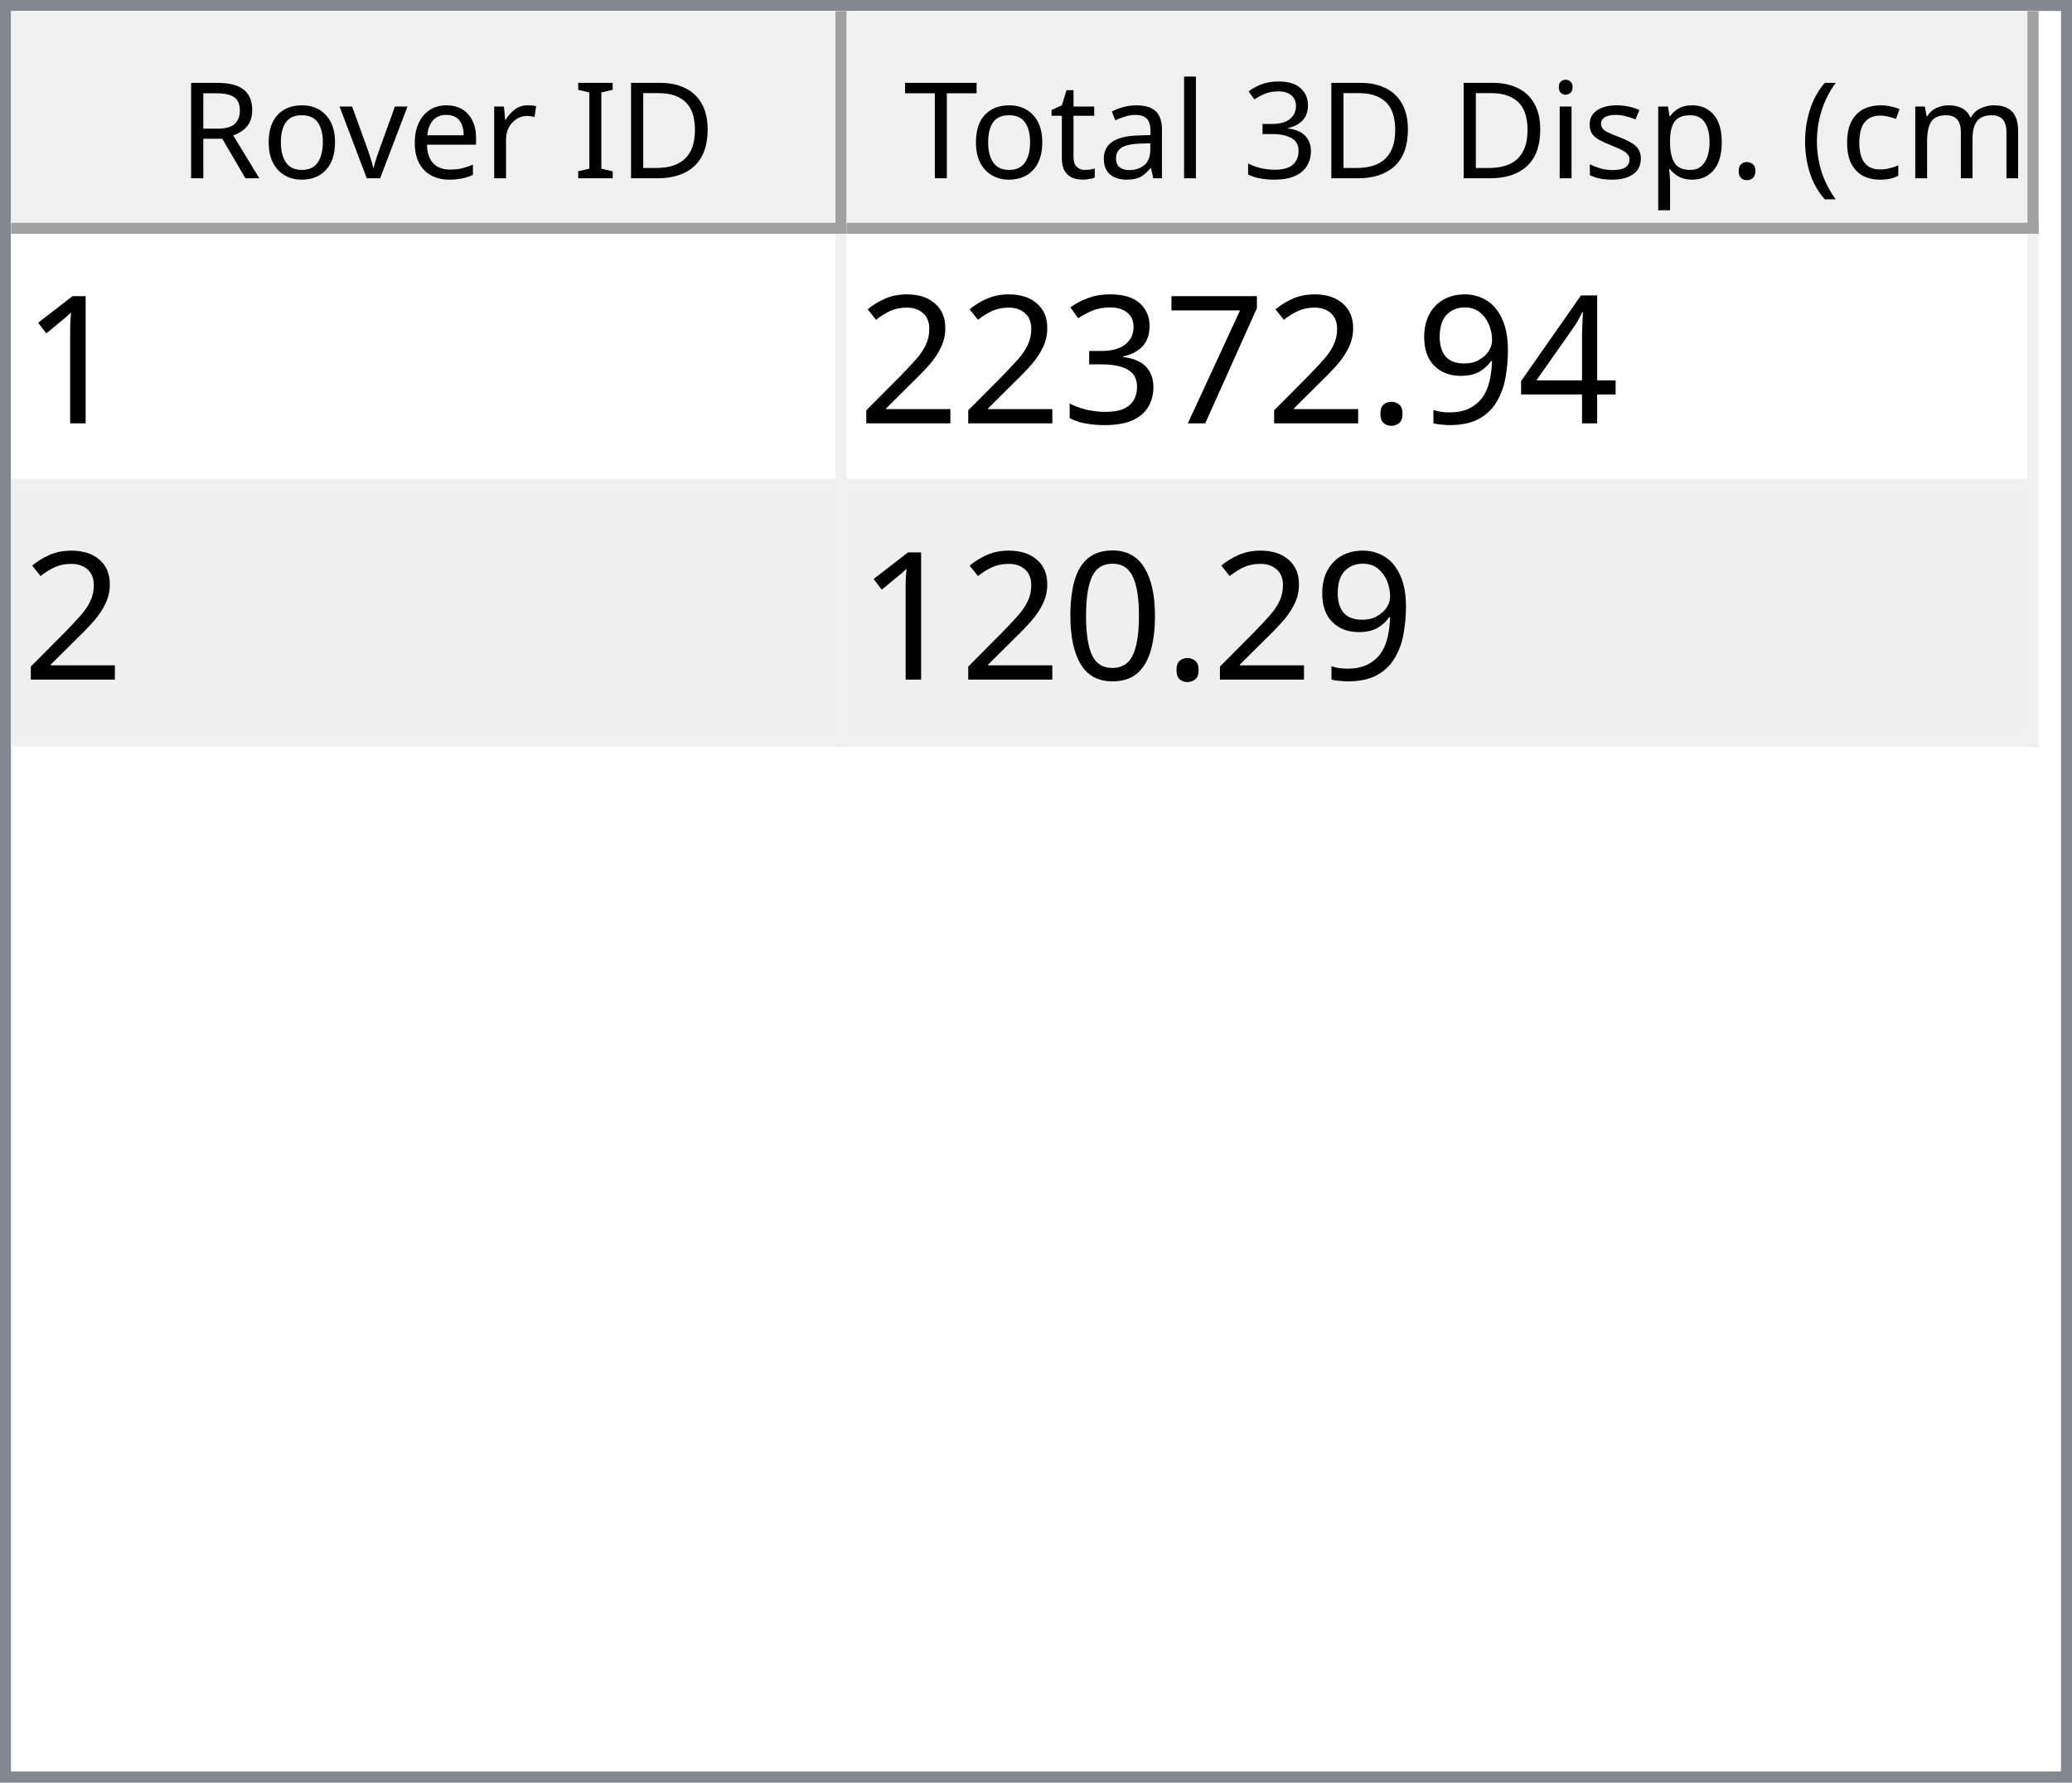
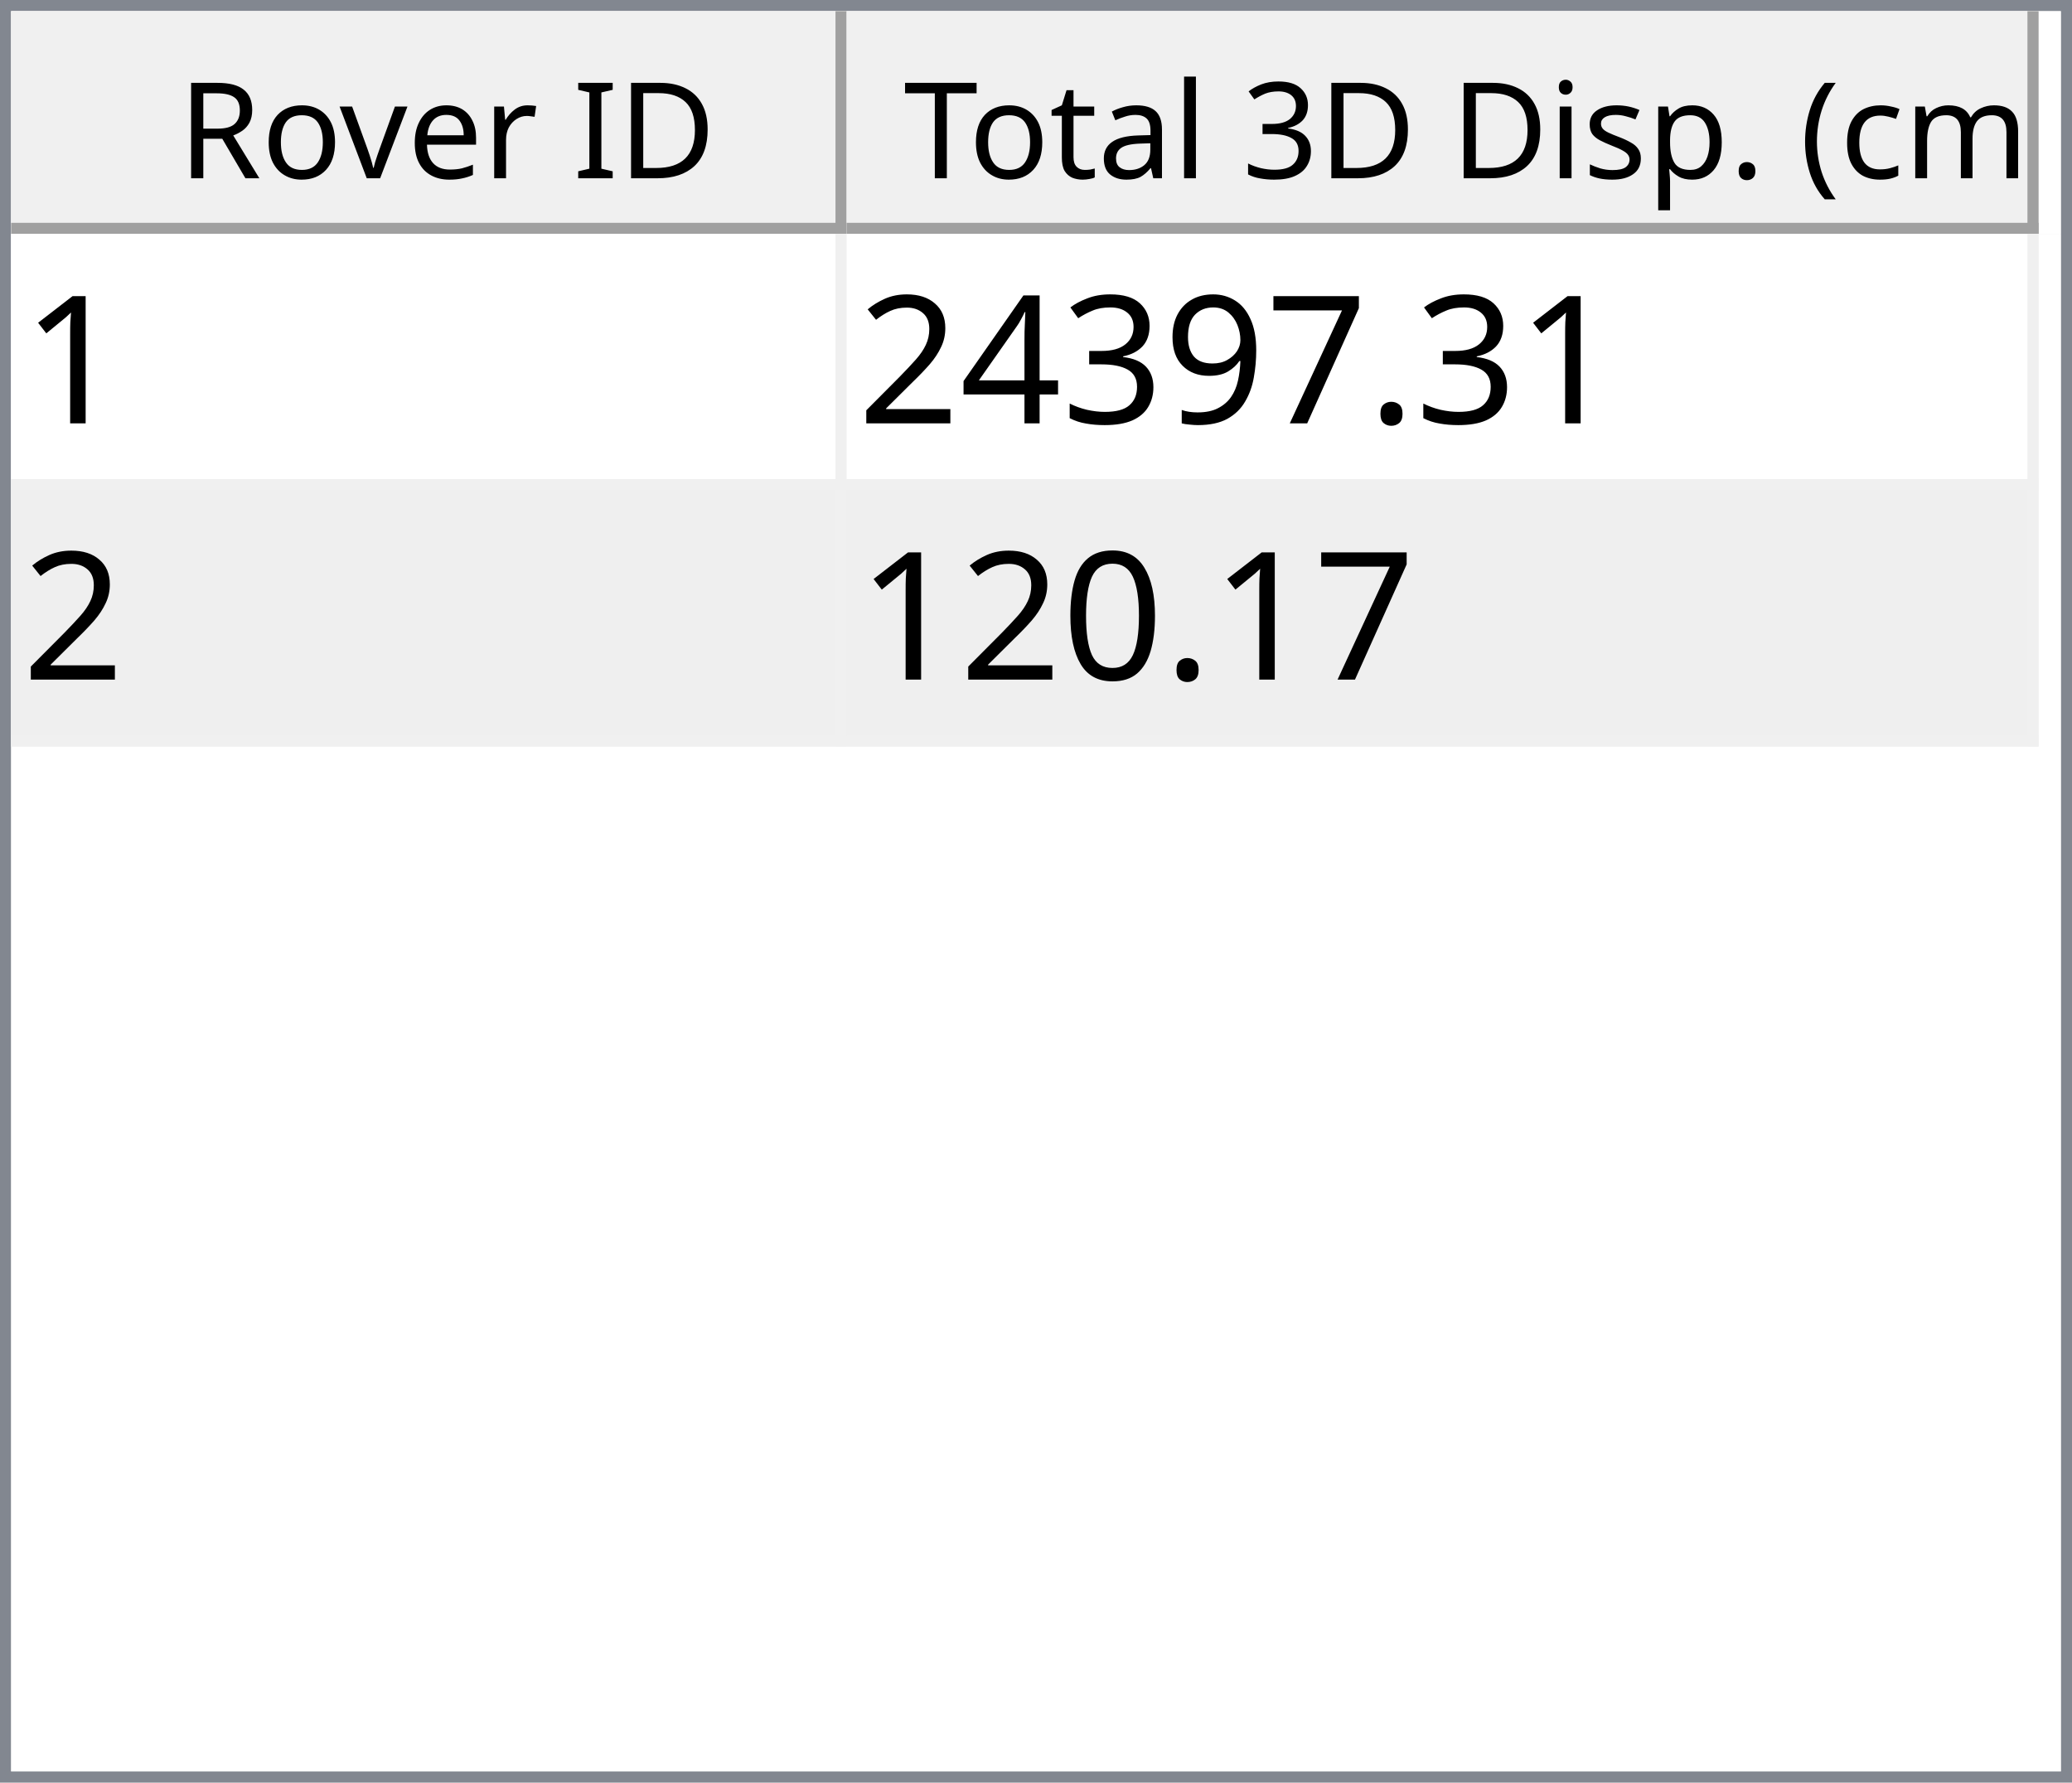
<svg xmlns="http://www.w3.org/2000/svg" style="fill-opacity:1; color-rendering:auto; color-interpolation:auto; text-rendering:auto; stroke:black; stroke-linecap:square; stroke-miterlimit:10; shape-rendering:auto; stroke-opacity:1; fill:black; stroke-dasharray:none; font-weight:normal; stroke-width:1; font-family:'Dialog'; font-style:normal; stroke-linejoin:miter; font-size:12px; stroke-dashoffset:0; image-rendering:auto;" width="186" height="160">
  <defs id="genericDefs" />
  <g>
    <defs id="defs1">
      <clipPath clipPathUnits="userSpaceOnUse" id="clipPath1">
        <path d="M0 0 L186 0 L186 160 L0 160 L0 0 Z" />
      </clipPath>
      <clipPath clipPathUnits="userSpaceOnUse" id="clipPath2">
        <path d="M0 0 L0 160 L186 160 L186 0 Z" />
      </clipPath>
      <clipPath clipPathUnits="userSpaceOnUse" id="clipPath3">
        <path d="M0 0 L0 20 L184 20 L184 0 Z" />
      </clipPath>
      <clipPath clipPathUnits="userSpaceOnUse" id="clipPath4">
        <path d="M0 0 L0 20 L75 20 L75 0 Z" />
      </clipPath>
      <clipPath clipPathUnits="userSpaceOnUse" id="clipPath5">
        <path d="M1 1 L1 19 L74 19 L74 1 Z" />
      </clipPath>
      <clipPath clipPathUnits="userSpaceOnUse" id="clipPath6">
        <path d="M0 0 L0 18 L73 18 L73 0 Z" />
      </clipPath>
      <clipPath clipPathUnits="userSpaceOnUse" id="clipPath7">
        <path d="M-0.5 -0.5 L-0.5 19.5 L74.5 19.5 L74.5 -0.5 Z" />
      </clipPath>
      <clipPath clipPathUnits="userSpaceOnUse" id="clipPath8">
        <path d="M0 0 L0 20 L107 20 L107 0 Z" />
      </clipPath>
      <clipPath clipPathUnits="userSpaceOnUse" id="clipPath9">
        <path d="M1 1 L1 19 L106 19 L106 1 Z" />
      </clipPath>
      <clipPath clipPathUnits="userSpaceOnUse" id="clipPath10">
        <path d="M0 0 L0 18 L105 18 L105 0 Z" />
      </clipPath>
      <clipPath clipPathUnits="userSpaceOnUse" id="clipPath11">
        <path d="M-0.5 -0.5 L-0.5 19.5 L106.5 19.5 L106.5 -0.5 Z" />
      </clipPath>
      <clipPath clipPathUnits="userSpaceOnUse" id="clipPath12">
        <path d="M0 0 L0 138 L184 138 L184 0 Z" />
      </clipPath>
      <clipPath clipPathUnits="userSpaceOnUse" id="clipPath13">
        <path d="M0 0 L0 46 L182 46 L182 0 Z" />
      </clipPath>
      <clipPath clipPathUnits="userSpaceOnUse" id="clipPath14">
        <path d="M-0.5 -0.5 L-0.5 45.5 L181.5 45.5 L181.5 -0.5 Z" />
      </clipPath>
      <clipPath clipPathUnits="userSpaceOnUse" id="clipPath15">
        <path d="M0 0 L0 22 L74 22 L74 0 Z" />
      </clipPath>
      <clipPath clipPathUnits="userSpaceOnUse" id="clipPath16">
        <path d="M0 0 L0 22 L106 22 L106 0 Z" />
      </clipPath>
      <font horiz-adv-x="64.551" id="font1">
        <font-face ascent="107.91" descent="25.098" units-per-em="100" style="font-style:normal; font-family:Segoe UI; font-weight:normal;" />
        <missing-glyph horiz-adv-x="64.551" d="M8.109 0 L8.109 68.266 L56.453 68.266 L56.453 0 L8.109 0 ZM15.328 7.234 L49.219 7.234 L49.219 61.031 L15.328 61.031 L15.328 7.234 Z" />
        <glyph unicode="D" horiz-adv-x="70.117" d="M9.188 0 L9.188 70.016 L28.516 70.016 Q65.531 70.016 65.531 35.891 Q65.531 19.672 55.25 9.836 Q44.969 0 27.734 0 L9.188 0 ZM17.391 62.594 L17.391 7.422 L27.828 7.422 Q41.609 7.422 49.273 14.797 Q56.938 22.172 56.938 35.688 Q56.938 62.594 28.328 62.594 L17.391 62.594 Z" />
        <glyph unicode="I" horiz-adv-x="26.611" d="M17.391 0 L9.188 0 L9.188 70.016 L17.391 70.016 L17.391 0 Z" />
        <glyph unicode=" " horiz-adv-x="27.393" d="" />
        <glyph unicode="r" horiz-adv-x="34.766" d="M34.188 41.891 Q32.078 43.5 28.125 43.5 Q23 43.5 19.555 38.672 Q16.109 33.844 16.109 25.484 L16.109 0 L8.109 0 L8.109 50 L16.109 50 L16.109 39.703 L16.312 39.703 Q18.016 44.969 21.531 47.922 Q25.047 50.875 29.391 50.875 Q32.516 50.875 34.188 50.203 L34.188 41.891 Z" />
        <glyph unicode="e" horiz-adv-x="52.295" d="M48.297 23 L12.984 23 Q13.188 14.656 17.484 10.109 Q21.781 5.562 29.297 5.562 Q37.75 5.562 44.828 11.141 L44.828 3.609 Q38.234 -1.172 27.391 -1.172 Q16.797 -1.172 10.742 5.641 Q4.688 12.453 4.688 24.812 Q4.688 36.469 11.305 43.82 Q17.922 51.172 27.734 51.172 Q37.547 51.172 42.922 44.828 Q48.297 38.484 48.297 27.203 L48.297 23 ZM40.094 29.781 Q40.047 36.719 36.75 40.578 Q33.453 44.438 27.594 44.438 Q21.922 44.438 17.969 40.383 Q14.016 36.328 13.094 29.781 L40.094 29.781 Z" />
        <glyph unicode="v" horiz-adv-x="47.9" d="M47.406 50 L27.484 0 L19.625 0 L0.688 50 L9.469 50 L22.172 13.672 Q23.578 9.672 23.922 6.688 L24.125 6.688 Q24.609 10.453 25.688 13.484 L38.969 50 L47.406 50 Z" />
        <glyph unicode="o" horiz-adv-x="58.594" d="M29 -1.172 Q17.922 -1.172 11.305 5.836 Q4.688 12.844 4.688 24.422 Q4.688 37.016 11.57 44.094 Q18.453 51.172 30.172 51.172 Q41.359 51.172 47.633 44.289 Q53.906 37.406 53.906 25.203 Q53.906 13.234 47.141 6.031 Q40.375 -1.172 29 -1.172 ZM29.594 44.438 Q21.875 44.438 17.383 39.188 Q12.891 33.938 12.891 24.703 Q12.891 15.828 17.43 10.695 Q21.969 5.562 29.594 5.562 Q37.359 5.562 41.531 10.594 Q45.703 15.625 45.703 24.906 Q45.703 34.281 41.531 39.359 Q37.359 44.438 29.594 44.438 Z" />
        <glyph unicode="R" horiz-adv-x="59.814" d="M59.375 0 L49.609 0 L37.891 19.625 Q36.281 22.359 34.766 24.289 Q33.25 26.219 31.664 27.438 Q30.078 28.656 28.25 29.219 Q26.422 29.781 24.125 29.781 L17.391 29.781 L17.391 0 L9.188 0 L9.188 70.016 L30.078 70.016 Q34.672 70.016 38.555 68.867 Q42.438 67.719 45.289 65.375 Q48.141 63.031 49.758 59.547 Q51.375 56.062 51.375 51.375 Q51.375 47.703 50.273 44.656 Q49.172 41.609 47.148 39.211 Q45.125 36.812 42.266 35.133 Q39.406 33.453 35.844 32.516 L35.844 32.328 Q37.594 31.547 38.891 30.547 Q40.188 29.547 41.359 28.18 Q42.531 26.812 43.68 25.078 Q44.828 23.344 46.234 21.047 L59.375 0 ZM17.391 62.594 L17.391 37.203 L28.516 37.203 Q31.594 37.203 34.203 38.133 Q36.812 39.062 38.719 40.797 Q40.625 42.531 41.703 45.047 Q42.781 47.562 42.781 50.688 Q42.781 56.297 39.141 59.445 Q35.5 62.594 28.609 62.594 L17.391 62.594 Z" />
        <glyph unicode=")" horiz-adv-x="30.176" d="M8.297 -15.922 L1.172 -15.922 Q16.406 2.344 16.406 26.812 Q16.406 51.469 1.078 70.016 L8.297 70.016 Q23.531 52.156 23.531 26.703 Q23.531 1.375 8.297 -15.922 Z" />
        <glyph unicode="m" horiz-adv-x="86.133" d="M79.109 0 L71.094 0 L71.094 28.719 Q71.094 37.016 68.531 40.727 Q65.969 44.438 59.906 44.438 Q54.781 44.438 51.195 39.75 Q47.609 35.062 47.609 28.516 L47.609 0 L39.594 0 L39.594 29.688 Q39.594 44.438 28.219 44.438 Q22.953 44.438 19.531 40.016 Q16.109 35.594 16.109 28.516 L16.109 0 L8.109 0 L8.109 50 L16.109 50 L16.109 42.094 L16.312 42.094 Q21.625 51.172 31.844 51.172 Q36.969 51.172 40.773 48.312 Q44.578 45.453 46 40.828 Q51.562 51.172 62.594 51.172 Q79.109 51.172 79.109 30.812 L79.109 0 Z" />
        <glyph unicode="c" horiz-adv-x="46.191" d="M42.188 2.297 Q36.422 -1.172 28.516 -1.172 Q17.828 -1.172 11.258 5.789 Q4.688 12.75 4.688 23.828 Q4.688 36.188 11.766 43.68 Q18.844 51.172 30.672 51.172 Q37.25 51.172 42.281 48.734 L42.281 40.531 Q36.719 44.438 30.375 44.438 Q22.703 44.438 17.797 38.945 Q12.891 33.453 12.891 24.516 Q12.891 15.719 17.508 10.641 Q22.125 5.562 29.891 5.562 Q36.422 5.562 42.188 9.906 L42.188 2.297 Z" />
        <glyph unicode="(" horiz-adv-x="30.176" d="M29.109 -15.922 L21.969 -15.922 Q6.844 1.375 6.844 26.703 Q6.844 52.156 21.969 70.016 L29.203 70.016 Q13.875 51.469 13.875 26.812 Q13.875 2.344 29.109 -15.922 Z" />
        <glyph unicode="." horiz-adv-x="21.68" d="M10.891 -1.078 Q8.641 -1.078 7.055 0.539 Q5.469 2.156 5.469 4.391 Q5.469 6.641 7.055 8.273 Q8.641 9.906 10.891 9.906 Q13.188 9.906 14.797 8.273 Q16.406 6.641 16.406 4.391 Q16.406 2.156 14.797 0.539 Q13.188 -1.078 10.891 -1.078 Z" />
        <glyph unicode="p" horiz-adv-x="58.789" d="M16.312 7.234 L16.109 7.234 L16.109 -23 L8.109 -23 L8.109 50 L16.109 50 L16.109 41.219 L16.312 41.219 Q22.219 51.172 33.594 51.172 Q43.266 51.172 48.688 44.461 Q54.109 37.75 54.109 26.469 Q54.109 13.922 48 6.375 Q41.891 -1.172 31.297 -1.172 Q21.578 -1.172 16.312 7.234 ZM16.109 27.391 L16.109 20.406 Q16.109 14.203 20.141 9.883 Q24.172 5.562 30.375 5.562 Q37.641 5.562 41.773 11.133 Q45.906 16.703 45.906 26.609 Q45.906 34.969 42.047 39.703 Q38.188 44.438 31.594 44.438 Q24.609 44.438 20.359 39.578 Q16.109 34.719 16.109 27.391 Z" />
        <glyph unicode="s" horiz-adv-x="42.432" d="M5.078 1.812 L5.078 10.406 Q11.625 5.562 19.484 5.562 Q30.031 5.562 30.031 12.594 Q30.031 14.594 29.125 15.992 Q28.219 17.391 26.68 18.461 Q25.141 19.531 23.07 20.383 Q21 21.234 18.609 22.172 Q15.281 23.484 12.766 24.828 Q10.25 26.172 8.57 27.859 Q6.891 29.547 6.031 31.695 Q5.172 33.844 5.172 36.719 Q5.172 40.234 6.789 42.945 Q8.406 45.656 11.086 47.484 Q13.766 49.312 17.211 50.242 Q20.656 51.172 24.312 51.172 Q30.812 51.172 35.938 48.922 L35.938 40.828 Q30.422 44.438 23.25 44.438 Q21 44.438 19.195 43.922 Q17.391 43.406 16.094 42.477 Q14.797 41.547 14.086 40.258 Q13.375 38.969 13.375 37.406 Q13.375 35.453 14.086 34.133 Q14.797 32.812 16.164 31.789 Q17.531 30.766 19.484 29.938 Q21.438 29.109 23.922 28.125 Q27.25 26.859 29.883 25.516 Q32.516 24.172 34.375 22.484 Q36.234 20.797 37.234 18.602 Q38.234 16.406 38.234 13.375 Q38.234 9.672 36.602 6.938 Q34.969 4.203 32.234 2.398 Q29.5 0.594 25.93 -0.289 Q22.359 -1.172 18.453 -1.172 Q10.75 -1.172 5.078 1.812 Z" />
        <glyph unicode="i" horiz-adv-x="24.219" d="M12.203 62.703 Q10.062 62.703 8.547 64.164 Q7.031 65.625 7.031 67.875 Q7.031 70.125 8.547 71.609 Q10.062 73.094 12.203 73.094 Q14.406 73.094 15.945 71.609 Q17.484 70.125 17.484 67.875 Q17.484 65.719 15.945 64.211 Q14.406 62.703 12.203 62.703 ZM16.109 0 L8.109 0 L8.109 50 L16.109 50 L16.109 0 Z" />
        <glyph unicode="3" horiz-adv-x="53.906" d="M46.531 19.828 Q46.531 15.094 44.75 11.211 Q42.969 7.328 39.719 4.57 Q36.469 1.812 31.93 0.297 Q27.391 -1.219 21.922 -1.219 Q11.922 -1.219 6 2.594 L6 11.188 Q13.094 5.609 22.219 5.609 Q25.875 5.609 28.828 6.539 Q31.781 7.469 33.906 9.227 Q36.031 10.984 37.18 13.477 Q38.328 15.969 38.328 19.094 Q38.328 32.812 18.797 32.812 L12.984 32.812 L12.984 39.594 L18.5 39.594 Q35.797 39.594 35.797 52.484 Q35.797 64.406 22.609 64.406 Q15.188 64.406 8.688 59.422 L8.688 67.188 Q15.375 71.188 24.609 71.188 Q29 71.188 32.57 69.969 Q36.141 68.75 38.68 66.555 Q41.219 64.359 42.609 61.281 Q44 58.203 44 54.5 Q44 40.672 30.031 36.719 L30.031 36.531 Q33.594 36.141 36.625 34.797 Q39.656 33.453 41.852 31.305 Q44.047 29.156 45.289 26.25 Q46.531 23.344 46.531 19.828 Z" />
        <glyph unicode="l" horiz-adv-x="24.219" d="M16.109 0 L8.109 0 L8.109 74.031 L16.109 74.031 L16.109 0 Z" />
        <glyph unicode="a" horiz-adv-x="50.879" d="M43.891 0 L35.891 0 L35.891 7.812 L35.688 7.812 Q30.469 -1.172 20.312 -1.172 Q12.844 -1.172 8.617 2.781 Q4.391 6.734 4.391 13.281 Q4.391 27.297 20.906 29.594 L35.891 31.688 Q35.891 44.438 25.594 44.438 Q16.547 44.438 9.281 38.281 L9.281 46.484 Q16.656 51.172 26.266 51.172 Q43.891 51.172 43.891 32.516 L43.891 0 ZM35.891 25.297 L23.828 23.641 Q18.266 22.859 15.43 20.875 Q12.594 18.891 12.594 13.875 Q12.594 10.203 15.211 7.883 Q17.828 5.562 22.172 5.562 Q28.125 5.562 32.008 9.742 Q35.891 13.922 35.891 20.312 L35.891 25.297 Z" />
        <glyph unicode="t" horiz-adv-x="33.887" d="M31.297 0.484 Q28.469 -1.078 23.828 -1.078 Q10.688 -1.078 10.688 13.578 L10.688 43.172 L2.094 43.172 L2.094 50 L10.688 50 L10.688 62.203 L18.703 64.797 L18.703 50 L31.297 50 L31.297 43.172 L18.703 43.172 L18.703 14.984 Q18.703 9.969 20.414 7.82 Q22.125 5.672 26.078 5.672 Q29.109 5.672 31.297 7.328 L31.297 0.484 Z" />
        <glyph unicode="T" horiz-adv-x="52.393" d="M50.594 62.594 L30.375 62.594 L30.375 0 L22.172 0 L22.172 62.594 L2 62.594 L2 70.016 L50.594 70.016 L50.594 62.594 Z" />
      </font>
      <font horiz-adv-x="75.0" id="font2">
        <font-face ascent="100.537" descent="21.973" units-per-em="100" style="font-style:normal; font-family:sans-serif; font-weight:normal;" />
        <missing-glyph horiz-adv-x="75.0" d="M12.5 0 L12.5 62.5 L62.5 62.5 L62.5 0 L12.5 0 ZM14.062 1.562 L60.938 1.562 L60.938 60.938 L14.062 60.938 L14.062 1.562 Z" />
        <glyph unicode="1" horiz-adv-x="55.615" d="M37.25 0 L28.469 0 L28.469 56 Q25.297 52.984 20.141 49.953 Q14.984 46.922 10.891 45.406 L10.891 53.906 Q18.266 57.375 23.781 62.305 Q29.297 67.234 31.594 71.875 L37.25 71.875 L37.25 0 Z" />
-         <glyph unicode="4" horiz-adv-x="55.615" d="M32.328 0 L32.328 17.141 L1.266 17.141 L1.266 25.203 L33.938 71.578 L41.109 71.578 L41.109 25.203 L50.781 25.203 L50.781 17.141 L41.109 17.141 L41.109 0 L32.328 0 ZM32.328 25.203 L32.328 57.469 L9.906 25.203 L32.328 25.203 Z" />
-         <glyph unicode="9" horiz-adv-x="55.615" d="M5.469 16.547 L13.922 17.328 Q14.984 11.375 18.016 8.688 Q21.047 6 25.781 6 Q29.828 6 32.883 7.859 Q35.938 9.719 37.891 12.82 Q39.844 15.922 41.164 21.195 Q42.484 26.469 42.484 31.938 Q42.484 32.516 42.438 33.688 Q39.797 29.5 35.234 26.883 Q30.672 24.266 25.344 24.266 Q16.453 24.266 10.305 30.711 Q4.156 37.156 4.156 47.703 Q4.156 58.594 10.578 65.234 Q17 71.875 26.656 71.875 Q33.641 71.875 39.43 68.117 Q45.219 64.359 48.219 57.398 Q51.219 50.438 51.219 37.25 Q51.219 23.531 48.242 15.406 Q45.266 7.281 39.383 3.031 Q33.5 -1.219 25.594 -1.219 Q17.188 -1.219 11.867 3.445 Q6.547 8.109 5.469 16.547 ZM41.453 48.141 Q41.453 55.719 37.43 60.156 Q33.406 64.594 27.734 64.594 Q21.875 64.594 17.531 59.812 Q13.188 55.031 13.188 47.406 Q13.188 40.578 17.312 36.305 Q21.438 32.031 27.484 32.031 Q33.594 32.031 37.523 36.305 Q41.453 40.578 41.453 48.141 Z" />
        <glyph unicode="." horiz-adv-x="27.783" d="M9.078 0 L9.078 10.016 L19.094 10.016 L19.094 0 L9.078 0 Z" />
        <glyph unicode="7" horiz-adv-x="55.615" d="M4.734 62.203 L4.734 70.656 L51.078 70.656 L51.078 63.812 Q44.234 56.547 37.523 44.484 Q30.812 32.422 27.156 19.672 Q24.516 10.688 23.781 0 L14.75 0 Q14.891 8.453 18.062 20.414 Q21.234 32.375 27.172 43.484 Q33.109 54.594 39.797 62.203 L4.734 62.203 Z" />
+         <glyph unicode="9" horiz-adv-x="55.615" d="M5.469 16.547 L13.922 17.328 Q14.984 11.375 18.016 8.688 Q21.047 6 25.781 6 Q29.828 6 32.883 7.859 Q35.938 9.719 37.891 12.82 Q39.844 15.922 41.164 21.195 Q42.484 26.469 42.484 31.938 Q42.484 32.516 42.438 33.688 Q39.797 29.5 35.234 26.883 Q30.672 24.266 25.344 24.266 Q16.453 24.266 10.305 30.711 Q4.156 37.156 4.156 47.703 Q4.156 58.594 10.578 65.234 Q17 71.875 26.656 71.875 Q33.641 71.875 39.43 68.117 Q45.219 64.359 48.219 57.398 Q51.219 50.438 51.219 37.25 Q51.219 23.531 48.242 15.406 Q45.266 7.281 39.383 3.031 Q33.5 -1.219 25.594 -1.219 Q17.188 -1.219 11.867 3.445 Q6.547 8.109 5.469 16.547 ZM41.453 48.141 Q41.453 55.719 37.43 60.156 Q33.406 64.594 27.734 64.594 Q21.875 64.594 17.531 59.812 Q13.188 55.031 13.188 47.406 Q13.188 40.578 17.312 36.305 Q21.438 32.031 27.484 32.031 Q33.594 32.031 37.523 36.305 Q41.453 40.578 41.453 48.141 Z" />
        <glyph unicode="3" horiz-adv-x="55.615" d="M4.203 18.891 L12.984 20.062 Q14.5 12.594 18.141 9.297 Q21.781 6 27 6 Q33.203 6 37.477 10.297 Q41.75 14.594 41.75 20.953 Q41.75 27 37.797 30.93 Q33.844 34.859 27.734 34.859 Q25.25 34.859 21.531 33.891 L22.516 41.609 Q23.391 41.5 23.922 41.5 Q29.547 41.5 34.039 44.43 Q38.531 47.359 38.531 53.469 Q38.531 58.297 35.258 61.477 Q31.984 64.656 26.812 64.656 Q21.688 64.656 18.266 61.43 Q14.844 58.203 13.875 51.766 L5.078 53.328 Q6.688 62.156 12.398 67.016 Q18.109 71.875 26.609 71.875 Q32.469 71.875 37.398 69.359 Q42.328 66.844 44.945 62.5 Q47.562 58.156 47.562 53.266 Q47.562 48.641 45.07 44.828 Q42.578 41.016 37.703 38.766 Q44.047 37.312 47.562 32.695 Q51.078 28.078 51.078 21.141 Q51.078 11.766 44.242 5.25 Q37.406 -1.266 26.953 -1.266 Q17.531 -1.266 11.305 4.352 Q5.078 9.969 4.203 18.891 Z" />
+         <glyph unicode="4" horiz-adv-x="55.615" d="M32.328 0 L32.328 17.141 L1.266 17.141 L1.266 25.203 L33.938 71.578 L41.109 71.578 L41.109 25.203 L50.781 25.203 L50.781 17.141 L41.109 17.141 L41.109 0 L32.328 0 ZM32.328 25.203 L32.328 57.469 L9.906 25.203 L32.328 25.203 Z" />
        <glyph unicode="2" horiz-adv-x="55.615" d="M50.344 8.453 L50.344 0 L3.031 0 Q2.938 3.172 4.047 6.109 Q5.859 10.938 9.836 15.625 Q13.812 20.312 21.344 26.469 Q33.016 36.031 37.117 41.625 Q41.219 47.219 41.219 52.203 Q41.219 57.422 37.477 61.008 Q33.734 64.594 27.734 64.594 Q21.391 64.594 17.578 60.789 Q13.766 56.984 13.719 50.25 L4.688 51.172 Q5.609 61.281 11.664 66.578 Q17.719 71.875 27.938 71.875 Q38.234 71.875 44.242 66.164 Q50.25 60.453 50.25 52 Q50.25 47.703 48.492 43.555 Q46.734 39.406 42.656 34.812 Q38.578 30.219 29.109 22.219 Q21.188 15.578 18.945 13.211 Q16.703 10.844 15.234 8.453 L50.344 8.453 Z" />
        <glyph unicode="0" horiz-adv-x="55.615" d="M4.156 35.297 Q4.156 48 6.766 55.742 Q9.375 63.484 14.523 67.68 Q19.672 71.875 27.484 71.875 Q33.25 71.875 37.594 69.555 Q41.938 67.234 44.773 62.867 Q47.609 58.5 49.219 52.227 Q50.828 45.953 50.828 35.297 Q50.828 22.703 48.242 14.969 Q45.656 7.234 40.508 3.008 Q35.359 -1.219 27.484 -1.219 Q17.141 -1.219 11.234 6.203 Q4.156 15.141 4.156 35.297 ZM13.188 35.297 Q13.188 17.672 17.312 11.836 Q21.438 6 27.484 6 Q33.547 6 37.672 11.859 Q41.797 17.719 41.797 35.297 Q41.797 52.984 37.672 58.789 Q33.547 64.594 27.391 64.594 Q21.344 64.594 17.719 59.469 Q13.188 52.938 13.188 35.297 Z" />
      </font>
    </defs>
    <g style="fill:white; stroke:white;">
      <rect x="0" y="0" width="186" style="clip-path:url(#clipPath1); stroke:none;" height="160" />
    </g>
    <g style="fill:white; text-rendering:optimizeSpeed; color-rendering:optimizeSpeed; image-rendering:optimizeSpeed; shape-rendering:crispEdges; stroke:white; color-interpolation:sRGB;">
      <rect x="0" width="186" height="160" y="0" style="stroke:none;" />
      <path style="stroke:none;" d="M0 160 L186 160 L186 0 L0 0 Z" />
    </g>
    <g style="fill:rgb(240,240,240); font-family:'Segoe UI'; stroke:rgb(240,240,240);">
      <rect x="0" y="0" width="186" style="clip-path:url(#clipPath2); stroke:none;" height="160" />
    </g>
    <g style="fill:rgb(130,135,144); font-family:'Segoe UI'; stroke:rgb(130,135,144);">
      <path d="M0 0 L186 0 L186 160 L0 160 L0 0 ZM1 1 L185 1 L185 159 L1 159 L1 1 Z" style="fill-rule:evenodd; clip-path:url(#clipPath2); stroke:none;" />
    </g>
    <g style="fill:white; font-family:'Segoe UI'; stroke:white;" transform="translate(1,1)">
      <rect x="0" y="0" width="184" style="clip-path:url(#clipPath3); stroke:none;" height="20" />
    </g>
    <g style="fill:rgb(240,240,240); font-family:'Segoe UI'; stroke:rgb(240,240,240);" transform="translate(1,1)">
      <rect x="0" y="0" width="75" style="clip-path:url(#clipPath4); stroke:none;" height="20" />
    </g>
    <g style="font-family:'Segoe UI';" transform="translate(2,2)">
      <text x="14" xml:space="preserve" y="14" style="clip-path:url(#clipPath6); stroke:none;">Rover ID</text>
    </g>
    <g style="fill:rgb(160,160,160); font-family:'Segoe UI'; stroke:rgb(160,160,160); stroke-linejoin:bevel;" transform="translate(1.5,1.5)">
      <line x1="74" x2="74" y1="0" style="fill:none; clip-path:url(#clipPath7);" y2="19" />
    </g>
    <g style="fill:rgb(160,160,160); font-family:'Segoe UI'; stroke:rgb(160,160,160); stroke-linejoin:bevel;" transform="matrix(1,0,0,1,1,1) translate(0.5,0.5)">
      <line x1="0" x2="74" y1="19" style="fill:none; clip-path:url(#clipPath7);" y2="19" />
    </g>
    <g style="fill:rgb(240,240,240); font-family:'Segoe UI'; stroke:rgb(240,240,240);" transform="translate(76,1)">
      <rect x="0" y="0" width="107" style="clip-path:url(#clipPath8); stroke:none;" height="20" />
    </g>
    <g style="font-family:'Segoe UI';" transform="translate(77,2)">
      <text x="1" xml:space="preserve" y="14" style="clip-path:url(#clipPath10); stroke:none;"> Total 3D Disp. (cm)</text>
    </g>
    <g style="fill:rgb(160,160,160); font-family:'Segoe UI'; stroke:rgb(160,160,160); stroke-linejoin:bevel;" transform="translate(76.5,1.5)">
      <line x1="106" x2="106" y1="0" style="fill:none; clip-path:url(#clipPath11);" y2="19" />
    </g>
    <g style="fill:rgb(160,160,160); font-family:'Segoe UI'; stroke:rgb(160,160,160); stroke-linejoin:bevel;" transform="matrix(1,0,0,1,76,1) translate(0.5,0.5)">
      <line x1="0" x2="106" y1="19" style="fill:none; clip-path:url(#clipPath11);" y2="19" />
    </g>
    <g style="fill:white; font-family:'Segoe UI'; stroke:white;" transform="translate(1,21)">
      <rect x="0" y="0" width="184" style="clip-path:url(#clipPath12); stroke:none;" height="138" />
    </g>
    <g style="fill:rgb(240,240,240); font-size:16px; font-family:sans-serif; stroke:rgb(240,240,240);" transform="translate(1,21)">
      <rect x="0" y="0" width="182" style="clip-path:url(#clipPath13); stroke:none;" height="46" />
      <line transform="translate(0.5,0.5)" x1="0" x2="181" y1="22" style="clip-path:url(#clipPath14); fill:none; stroke-linejoin:bevel;" y2="22" />
    </g>
    <g transform="matrix(1,0,0,1,1,21) translate(0.5,0.5)" style="fill:rgb(240,240,240); font-size:16px; font-family:sans-serif; stroke:rgb(240,240,240); stroke-linejoin:bevel;">
      <line x1="0" x2="181" y1="45" style="fill:none; clip-path:url(#clipPath14);" y2="45" />
    </g>
    <g transform="matrix(1,0,0,1,1,21) translate(0.5,0.5)" style="fill:rgb(240,240,240); font-size:16px; font-family:sans-serif; stroke:rgb(240,240,240); stroke-linejoin:bevel;">
      <line x1="74" x2="74" y1="0" style="fill:none; clip-path:url(#clipPath14);" y2="45" />
    </g>
    <g transform="matrix(1,0,0,1,1,21) translate(0.5,0.5)" style="fill:rgb(240,240,240); font-size:16px; font-family:sans-serif; stroke:rgb(240,240,240); stroke-linejoin:bevel;">
      <line x1="181" x2="181" y1="0" style="fill:none; clip-path:url(#clipPath14);" y2="45" />
    </g>
    <g style="fill:white; font-size:16px; font-family:sans-serif; stroke:white;" transform="matrix(1,0,0,1,1,21)">
      <rect x="0" y="0" width="74" style="clip-path:url(#clipPath15); stroke:none;" height="22" />
      <text x="1" y="17" style="fill:black; clip-path:url(#clipPath15); stroke:none;" xml:space="preserve">1</text>
    </g>
    <g style="fill:white; font-size:16px; font-family:sans-serif; stroke:white;" transform="matrix(1,0,0,1,1,21) translate(75,0)">
      <rect x="0" y="0" width="106" style="clip-path:url(#clipPath16); stroke:none;" height="22" />
-       <text x="1" y="17" style="fill:black; clip-path:url(#clipPath16); stroke:none;" xml:space="preserve">22372.94</text>
+       <text x="1" y="17" style="fill:black; clip-path:url(#clipPath16); stroke:none;" xml:space="preserve">24397.31</text>
    </g>
    <g style="fill:rgb(239,239,239); font-size:16px; font-family:sans-serif; stroke:rgb(239,239,239);" transform="matrix(1,0,0,1,1,21) translate(0,23)">
      <rect x="0" y="0" width="74" style="clip-path:url(#clipPath15); stroke:none;" height="22" />
      <text x="1" y="17" style="fill:black; clip-path:url(#clipPath15); stroke:none;" xml:space="preserve">2</text>
    </g>
    <g style="fill:rgb(239,239,239); font-size:16px; font-family:sans-serif; stroke:rgb(239,239,239);" transform="matrix(1,0,0,1,1,21) translate(75,23)">
      <rect x="0" y="0" width="106" style="clip-path:url(#clipPath16); stroke:none;" height="22" />
-       <text x="1" y="17" style="fill:black; clip-path:url(#clipPath16); stroke:none;" xml:space="preserve">120.29</text>
+       <text x="1" y="17" style="fill:black; clip-path:url(#clipPath16); stroke:none;" xml:space="preserve">120.17</text>
    </g>
  </g>
</svg>
